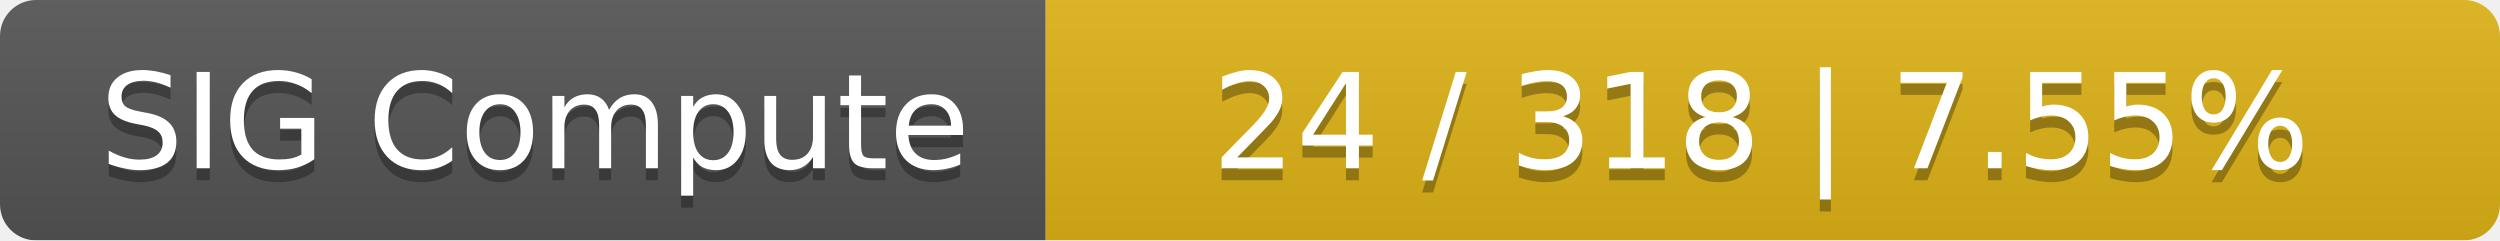
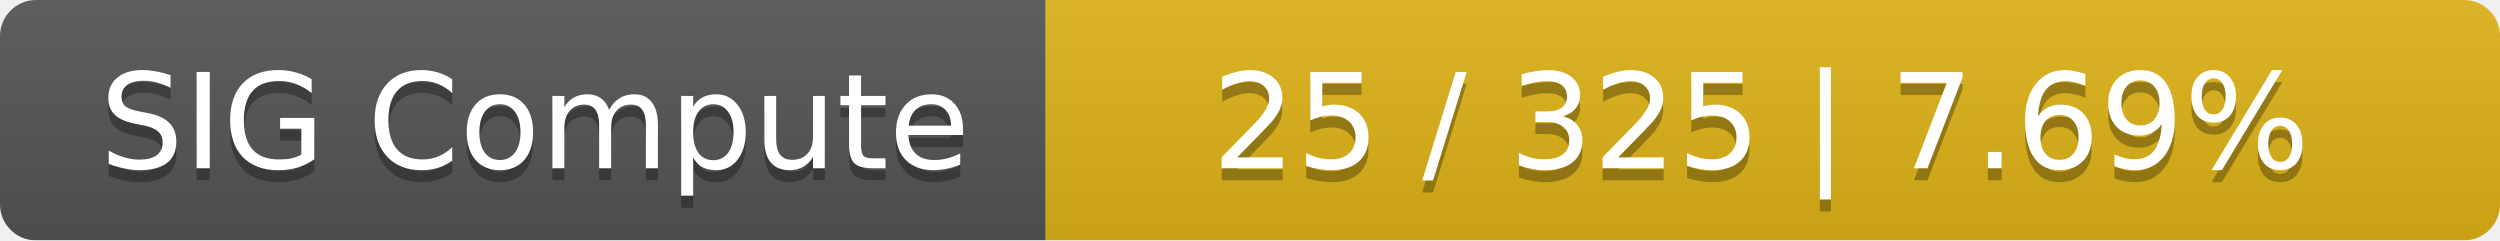
<svg xmlns="http://www.w3.org/2000/svg" width="208" height="20">
  <linearGradient id="smooth" x2="0" y2="100%">
    <stop offset="0" stop-color="#bbb" stop-opacity=".1" />
    <stop offset="1" stop-opacity=".1" />
  </linearGradient>
  <mask id="round">
    <rect width="208" height="20" rx="3" fill="#fff" />
  </mask>
  <g mask="url(#round)">
    <rect width="87" height="20" fill="#555" />
    <rect x="87" width="121" height="20" fill="#dfb317" />
    <rect width="208" height="20" fill="url(#smooth)" />
  </g>
  <g fill="#fff" text-anchor="middle" font-family="DejaVu Sans,Verdana,Geneva,sans-serif" font-size="11">
    <text x="44.5" y="15" fill="#010101" fill-opacity=".3">SIG Compute</text>
    <text x="44.5" y="14">SIG Compute</text>
-     <text x="146.5" y="15" fill="#010101" fill-opacity=".3">24 / 318    |    7.55%</text>
-     <text x="146.5" y="14">24 / 318    |    7.55%</text>
+     <text x="146.5" y="15" fill="#010101" fill-opacity=".3">25 / 325    |    7.69%</text>
+     <text x="146.5" y="14">25 / 325    |    7.69%</text>
  </g>
</svg>
